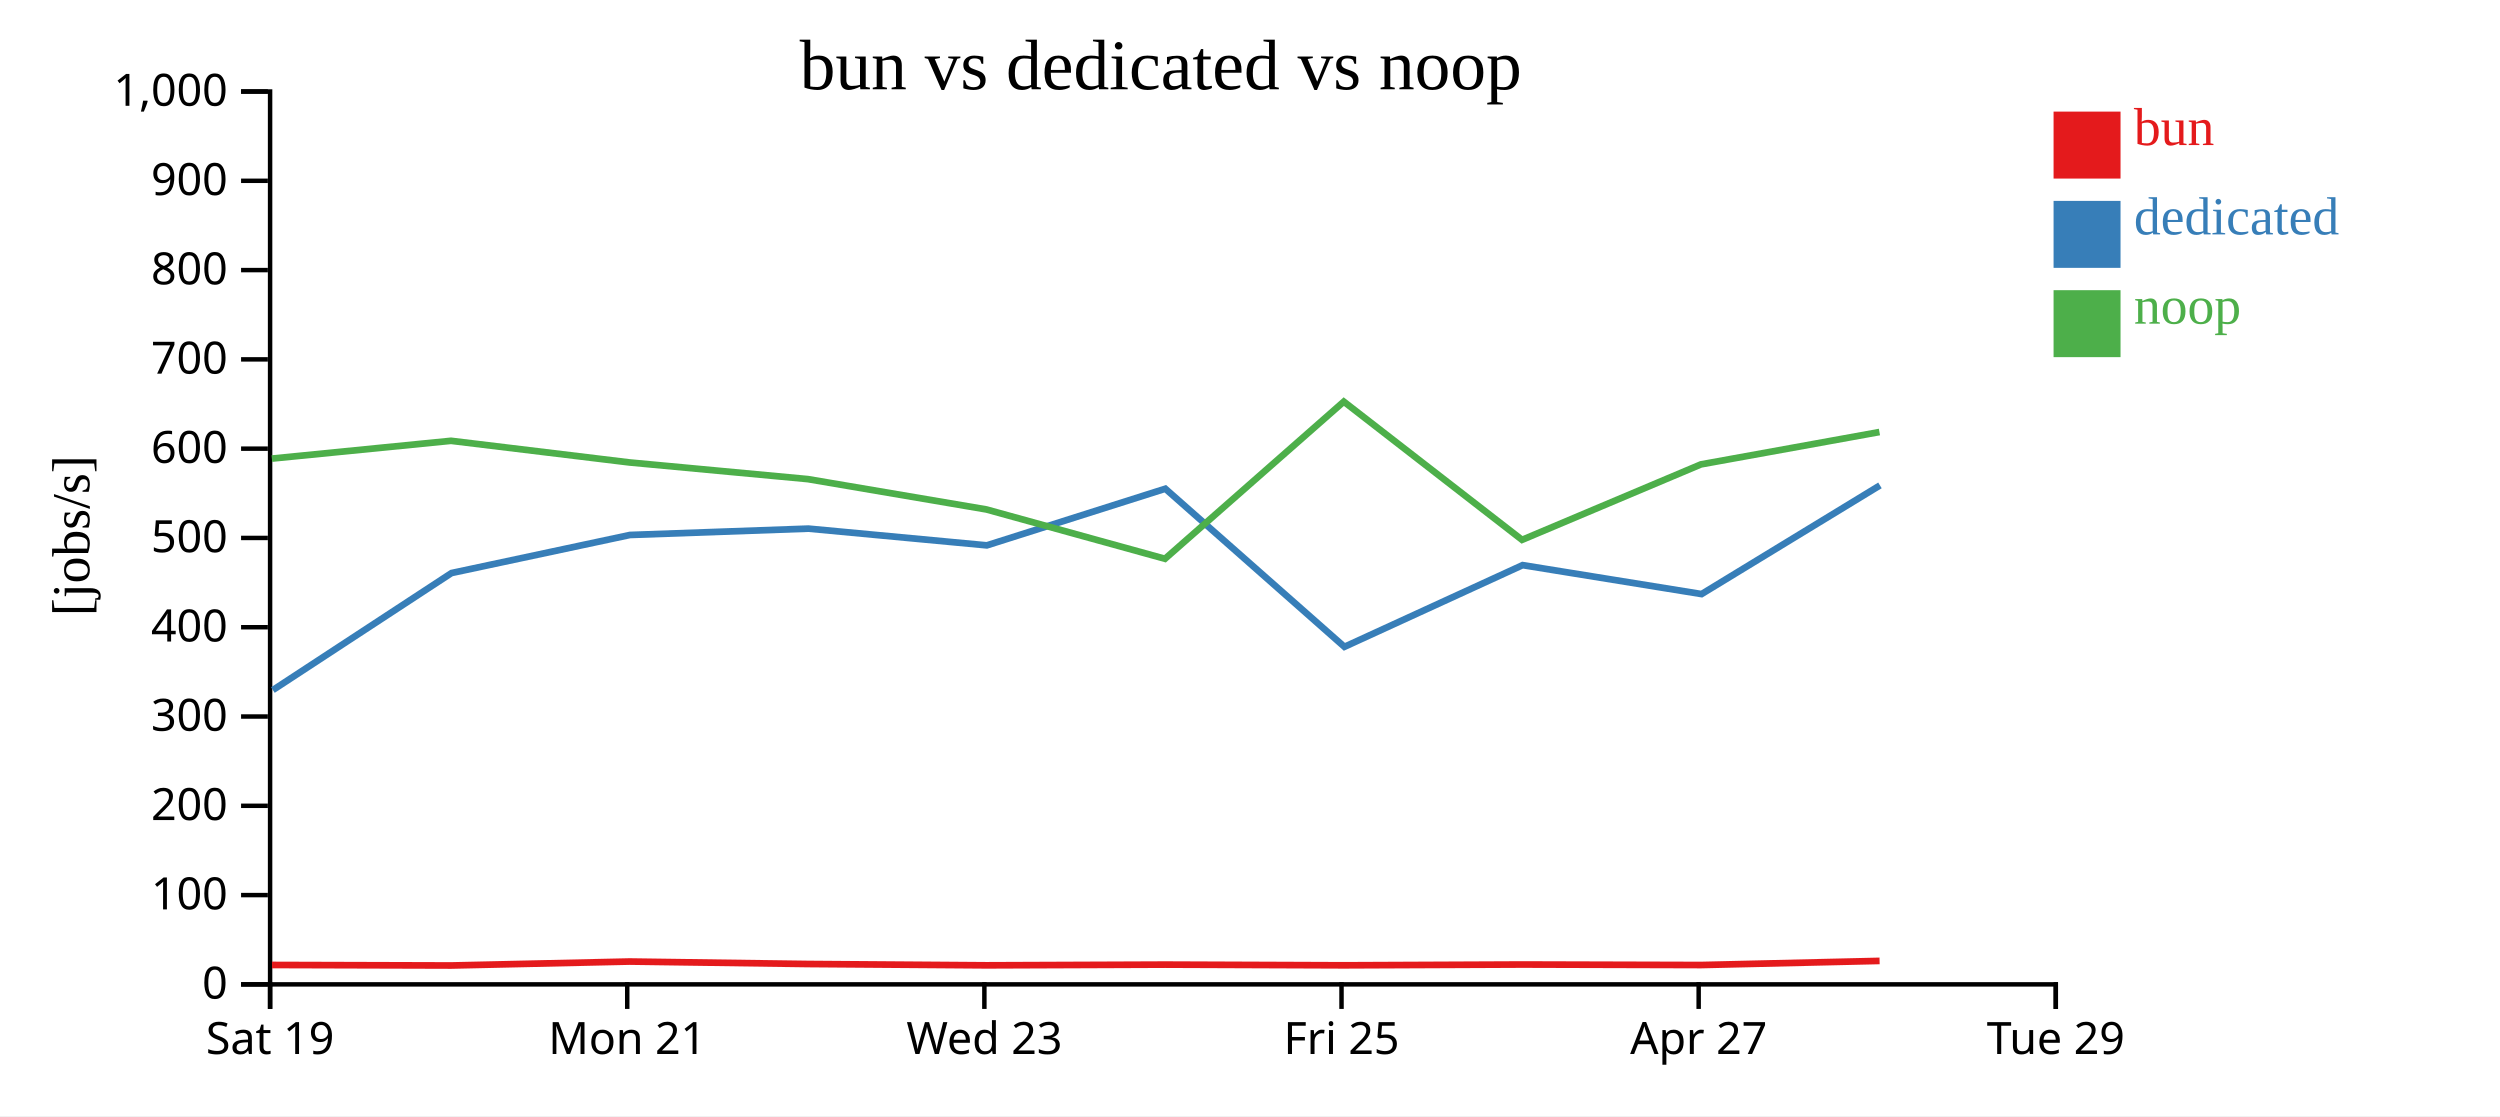
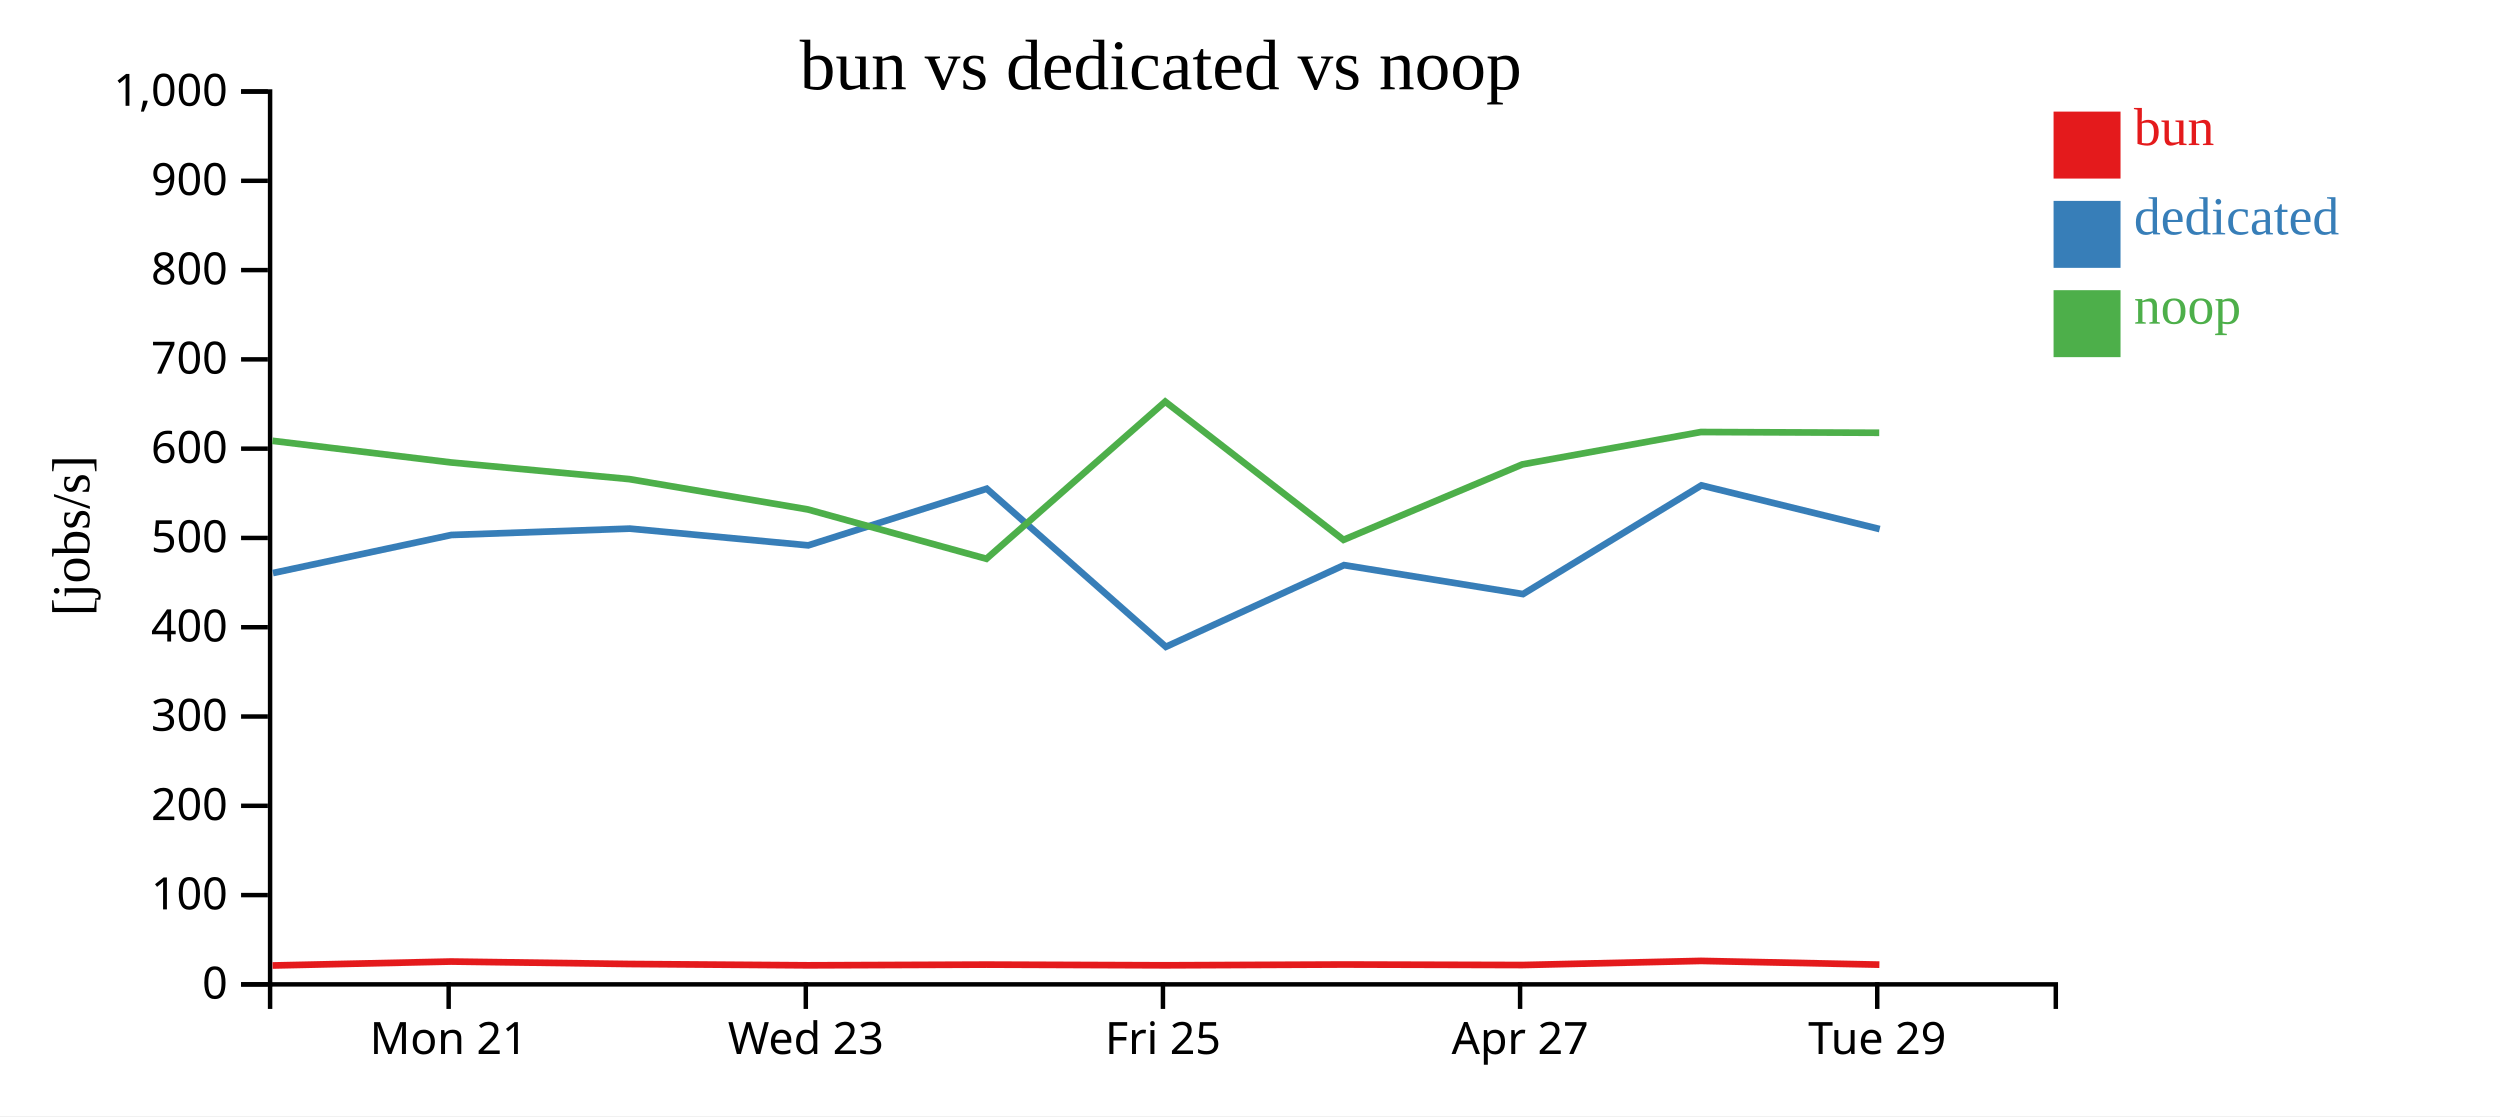
<svg xmlns="http://www.w3.org/2000/svg" width="560" height="250">
  <rect width="100%" height="100%" fill="white" />
  <g transform="translate(60,20)">
    <g transform="translate(0,200)" fill="none" font-size="10" font-family="sans-serif" text-anchor="middle">
      <path class="domain" stroke="currentColor" d="M0.5,6V0.5H400.5V6" />
-       <g class="tick" opacity="1" transform="translate(0.5,0)">
-         <line stroke="currentColor" y2="6" />
-         <text fill="currentColor" y="9" dy="0.71em">Sat 19</text>
-       </g>
-       <g class="tick" opacity="1" transform="translate(80.5,0)">
+       <g class="tick" opacity="1" transform="translate(40.5,0)">
        <line stroke="currentColor" y2="6" />
        <text fill="currentColor" y="9" dy="0.71em">Mon 21</text>
      </g>
-       <g class="tick" opacity="1" transform="translate(160.5,0)">
+       <g class="tick" opacity="1" transform="translate(120.5,0)">
        <line stroke="currentColor" y2="6" />
        <text fill="currentColor" y="9" dy="0.71em">Wed 23</text>
      </g>
-       <g class="tick" opacity="1" transform="translate(240.5,0)">
+       <g class="tick" opacity="1" transform="translate(200.5,0)">
        <line stroke="currentColor" y2="6" />
        <text fill="currentColor" y="9" dy="0.71em">Fri 25</text>
      </g>
-       <g class="tick" opacity="1" transform="translate(320.5,0)">
+       <g class="tick" opacity="1" transform="translate(280.5,0)">
        <line stroke="currentColor" y2="6" />
        <text fill="currentColor" y="9" dy="0.71em">Apr 27</text>
      </g>
-       <g class="tick" opacity="1" transform="translate(400.5,0)">
+       <g class="tick" opacity="1" transform="translate(360.5,0)">
        <line stroke="currentColor" y2="6" />
        <text fill="currentColor" y="9" dy="0.71em">Tue 29</text>
      </g>
    </g>
    <g fill="none" font-size="10" font-family="sans-serif" text-anchor="end">
      <path class="domain" stroke="currentColor" d="M-6,200.5H0.5V0.5H-6" />
      <g class="tick" opacity="1" transform="translate(0,200.5)">
        <line stroke="currentColor" x2="-6" />
        <text fill="currentColor" x="-9" dy="0.32em">0</text>
      </g>
      <g class="tick" opacity="1" transform="translate(0,180.5)">
        <line stroke="currentColor" x2="-6" />
        <text fill="currentColor" x="-9" dy="0.32em">100</text>
      </g>
      <g class="tick" opacity="1" transform="translate(0,160.5)">
        <line stroke="currentColor" x2="-6" />
        <text fill="currentColor" x="-9" dy="0.32em">200</text>
      </g>
      <g class="tick" opacity="1" transform="translate(0,140.5)">
        <line stroke="currentColor" x2="-6" />
        <text fill="currentColor" x="-9" dy="0.32em">300</text>
      </g>
      <g class="tick" opacity="1" transform="translate(0,120.5)">
        <line stroke="currentColor" x2="-6" />
        <text fill="currentColor" x="-9" dy="0.32em">400</text>
      </g>
      <g class="tick" opacity="1" transform="translate(0,100.5)">
        <line stroke="currentColor" x2="-6" />
        <text fill="currentColor" x="-9" dy="0.32em">500</text>
      </g>
      <g class="tick" opacity="1" transform="translate(0,80.5)">
        <line stroke="currentColor" x2="-6" />
        <text fill="currentColor" x="-9" dy="0.32em">600</text>
      </g>
      <g class="tick" opacity="1" transform="translate(0,60.5)">
        <line stroke="currentColor" x2="-6" />
        <text fill="currentColor" x="-9" dy="0.32em">700</text>
      </g>
      <g class="tick" opacity="1" transform="translate(0,40.5)">
        <line stroke="currentColor" x2="-6" />
        <text fill="currentColor" x="-9" dy="0.32em">800</text>
      </g>
      <g class="tick" opacity="1" transform="translate(0,20.5)">
        <line stroke="currentColor" x2="-6" />
        <text fill="currentColor" x="-9" dy="0.32em">900</text>
      </g>
      <g class="tick" opacity="1" transform="translate(0,0.5)">
        <line stroke="currentColor" x2="-6" />
        <text fill="currentColor" x="-9" dy="0.32em">1,000</text>
      </g>
    </g>
    <text text-anchor="middle" style="font-size: 12px" transform="rotate(-90)" y="-40" x="-100">[jobs/s]</text>
    <text text-anchor="middle" style="font-size: 16px" y="0" x="200">bun vs dedicated vs noop</text>
-     <path class="line" fill="none" stroke="#e41a1c" stroke-width="1.5" d="M0.933,196.153L41.059,196.271L81.035,195.386L120.998,195.937L161.001,196.233L200.991,196.074L241.045,196.229L280.976,196.053L321.048,196.167L361.027,195.242" />
-     <path class="line" fill="none" stroke="#377eb8" stroke-width="1.5" d="M1.124,134.566L41.141,108.361L81.095,99.835L121.086,98.412L161.052,102.161L201.032,89.475L241.151,124.889L281.062,106.591L321.152,113.072L361.111,88.727" />
-     <path class="line" fill="none" stroke="#4daf4a" stroke-width="1.5" d="M0.9,82.723L41.023,78.741L81.002,83.589L120.965,87.323L160.965,94.12L200.956,105.17L241.009,69.965L280.941,100.926L321.013,84.022L360.997,76.773" />
+     <path class="line" fill="none" stroke="#e41a1c" stroke-width="1.5" d="M1.059,196.271L41.035,195.386L80.998,195.937L121.001,196.233L160.991,196.074L201.045,196.229L240.976,196.053L281.048,196.167L321.027,195.242L360.981,196.083" />
+     <path class="line" fill="none" stroke="#377eb8" stroke-width="1.5" d="M1.141,108.361L41.095,99.835L81.086,98.412L121.052,102.161L161.032,89.475L201.151,124.889L241.062,106.591L281.152,113.072L321.111,88.727L361.05,98.512" />
+     <path class="line" fill="none" stroke="#4daf4a" stroke-width="1.5" d="M1.023,78.741L41.002,83.589L80.965,87.323L120.965,94.12L160.956,105.17L201.009,69.965L240.941,100.926L281.013,84.022L320.997,76.773L360.946,76.941" />
    <rect class="dot" x="400" y="5" width="15" height="15" style="fill: #e41a1c;" />
    <rect class="dot" x="400" y="25" width="15" height="15" style="fill: #377eb8;" />
    <rect class="dot" x="400" y="45" width="15" height="15" style="fill: #4daf4a;" />
    <text class="label" x="418" y="12.5" style="fill: #e41a1c; alignment-baseline: middle;" text-anchor="left">bun</text>
    <text class="label" x="418" y="32.5" style="fill: #377eb8; alignment-baseline: middle;" text-anchor="left">dedicated</text>
    <text class="label" x="418" y="52.5" style="fill: #4daf4a; alignment-baseline: middle;" text-anchor="left">noop</text>
  </g>
</svg>
